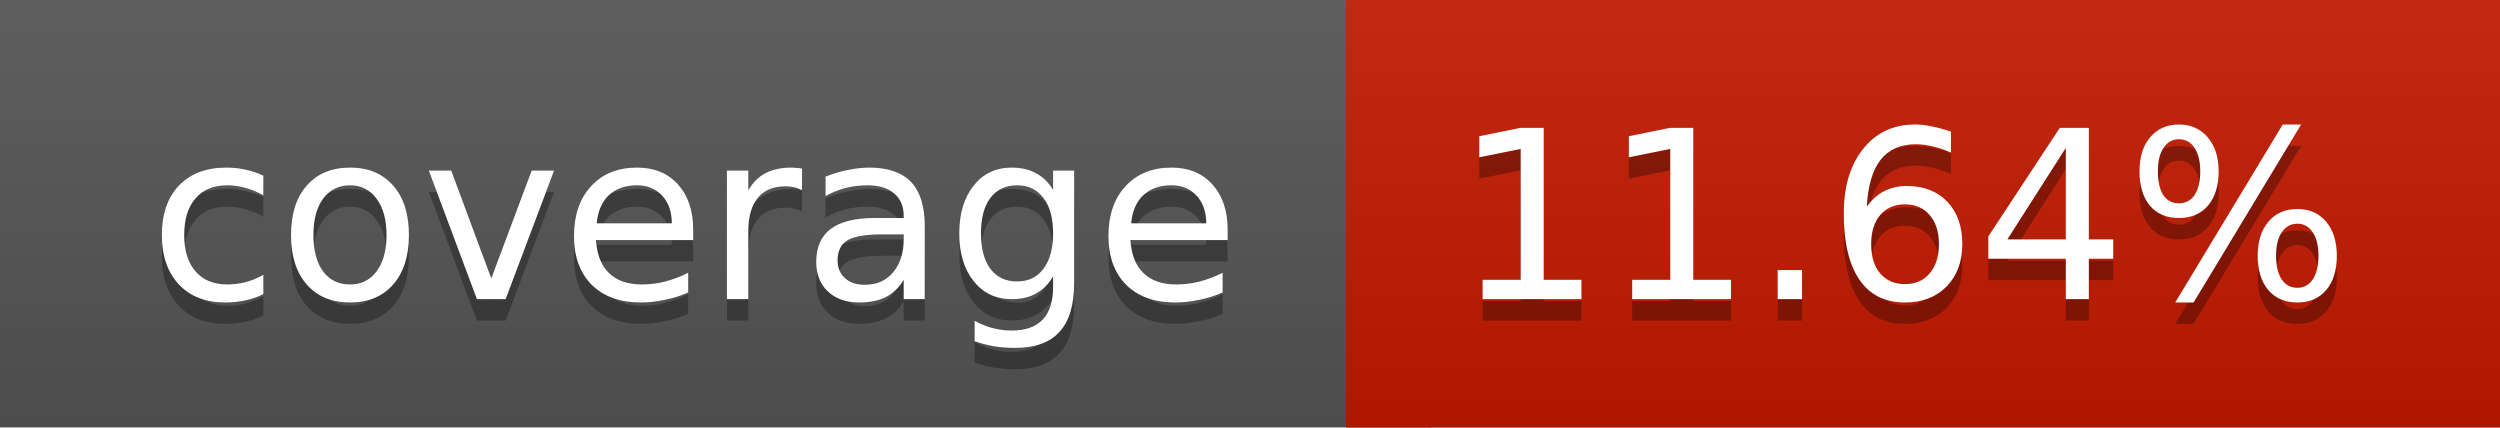
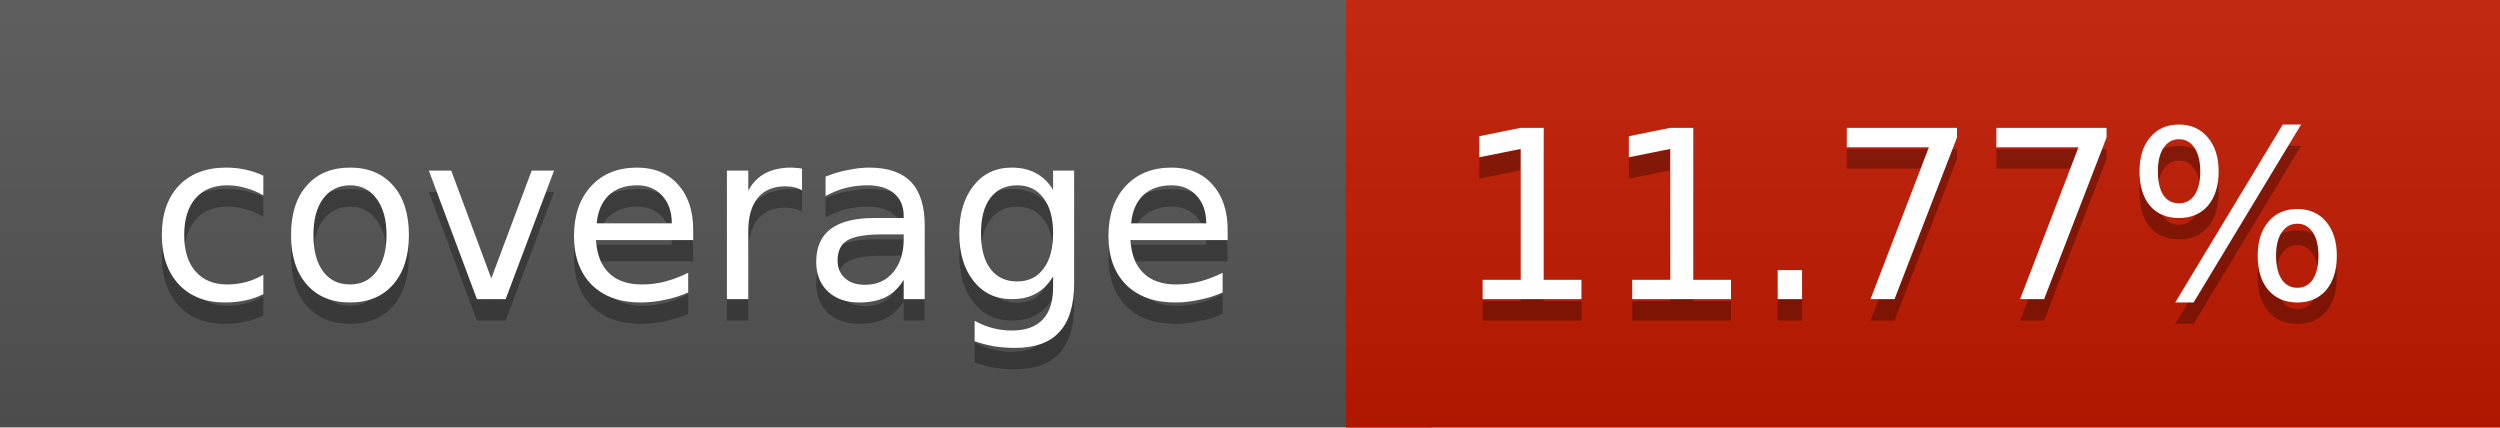
<svg xmlns="http://www.w3.org/2000/svg" width="117" height="20">
  <linearGradient id="a" x2="0" y2="100%">
    <stop offset="0" stop-color="#bbb" stop-opacity=".1" />
    <stop offset="1" stop-opacity=".1" />
  </linearGradient>
  <rect rx="0" width="117" height="20" fill="#555" />
  <rect rx="0" x="63" width="54" height="20" fill="#c31a00" />
  <path fill="#c31a00" d="M63 0h4v20h-4z" />
  <rect rx="0" width="117" height="20" fill="url(#a)" />
  <g fill="#fff" text-anchor="middle" font-family="DejaVu Sans,Verdana,Geneva,sans-serif" font-size="11">
    <text x="32.5" y="15" fill="#010101" fill-opacity=".3">coverage</text>
    <text x="32.5" y="14">coverage</text>
-     <text x="89" y="15" fill="#010101" fill-opacity=".3">11.64%</text>
-     <text x="89" y="14">11.64%</text>
+     <text x="89" y="15" fill="#010101" fill-opacity=".3">11.77%</text>
+     <text x="89" y="14">11.77%</text>
  </g>
</svg>
